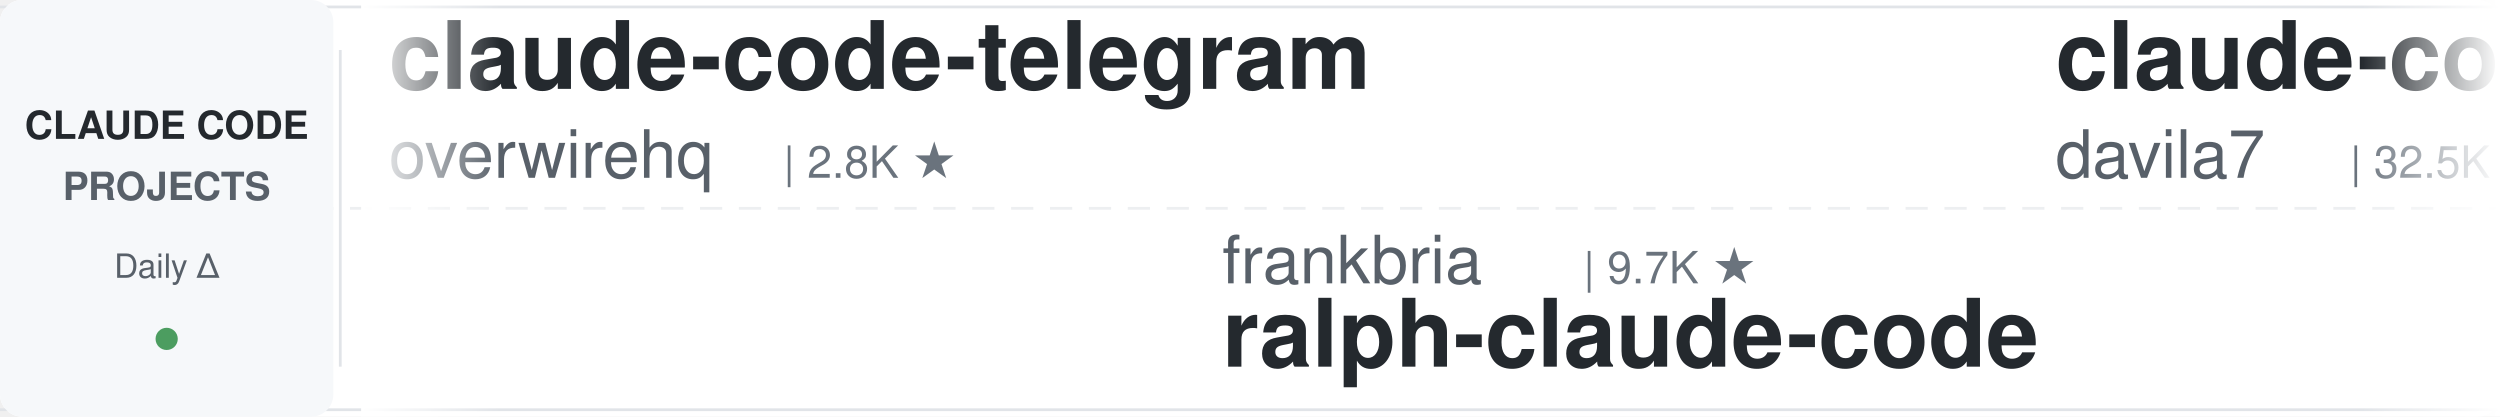
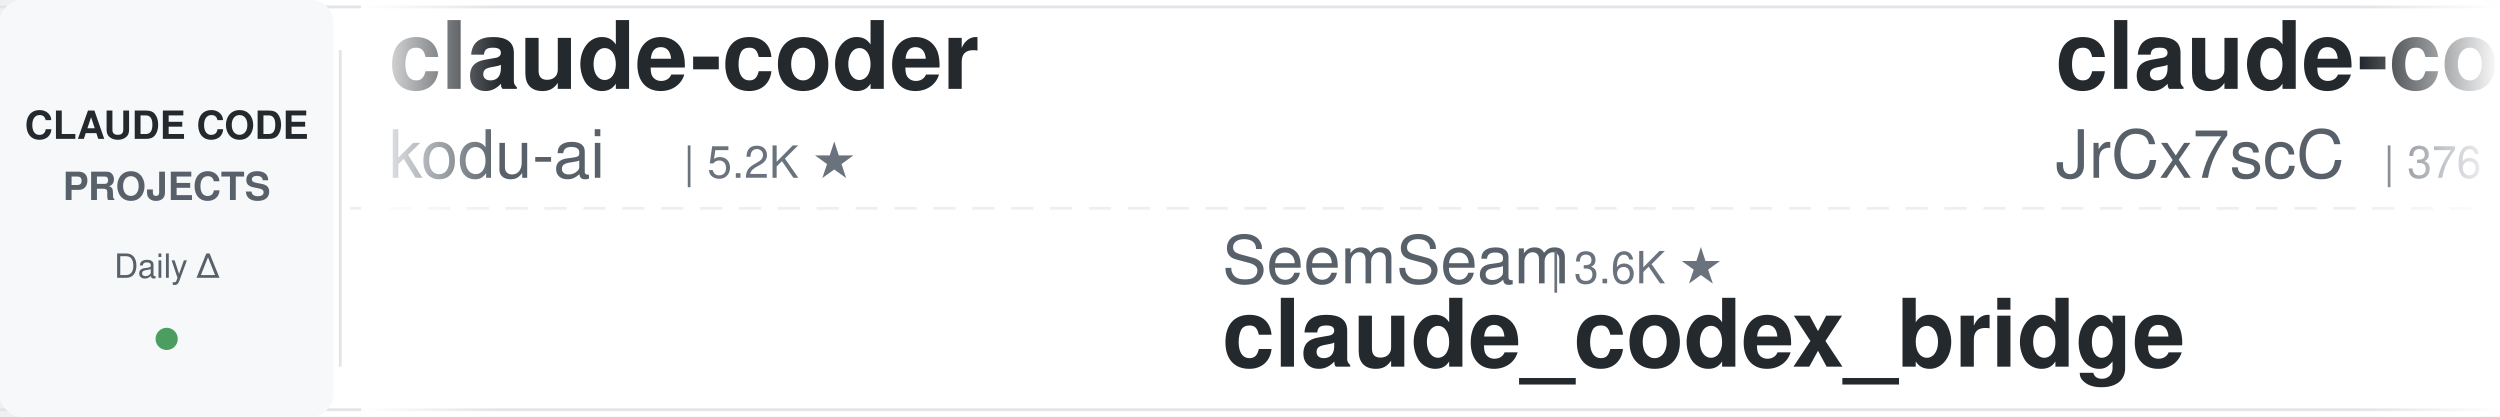
<svg xmlns="http://www.w3.org/2000/svg" width="900" height="150">
  <defs>
    <linearGradient id="leftFade" x1="0%" y1="0%" x2="100%" y2="0%">
      <stop offset="0%" style="stop-color:#ffffff;stop-opacity:1" />
      <stop offset="100%" style="stop-color:#ffffff;stop-opacity:0" />
    </linearGradient>
    <linearGradient id="rightFade" x1="0%" y1="0%" x2="100%" y2="0%">
      <stop offset="0%" style="stop-color:#ffffff;stop-opacity:0" />
      <stop offset="100%" style="stop-color:#ffffff;stop-opacity:1" />
    </linearGradient>
  </defs>
  <rect width="900" height="150" fill="#ffffff" rx="8" />
  <rect x="0" y="2" width="900" height="1" fill="#e1e4e8" />
  <rect x="0" y="147" width="900" height="1" fill="#e1e4e8" />
  <line x1="0" y1="75" x2="900" y2="75" stroke="#e1e4e8" stroke-width="1" stroke-dasharray="8 6" opacity="0.6" />
  <rect x="0" y="0" width="120" height="150" fill="#f6f8fa" rx="8" />
  <text x="60" y="50" font-family="-apple-system, BlinkMacSystemFont, 'Segoe UI', Helvetica, Arial, sans-serif" font-size="14" font-weight="600" fill="#24292e" text-anchor="middle">CLAUDE CODE</text>
  <text x="60" y="72" font-family="-apple-system, BlinkMacSystemFont, 'Segoe UI', Helvetica, Arial, sans-serif" font-size="14" font-weight="600" fill="#586069" text-anchor="middle">PROJECTS</text>
  <text x="60" y="100" font-family="-apple-system, BlinkMacSystemFont, 'Segoe UI', Helvetica, Arial, sans-serif" font-size="12" font-weight="500" fill="#586069" text-anchor="middle">Daily Δ</text>
  <circle cx="60" cy="122" r="4" fill="#22863a" opacity="0.8" />
  <rect x="122" y="18" width="1" height="114" fill="#e1e4e8" />
  <clipPath id="tickerClip">
    <rect x="130" y="0" width="770" height="150" />
  </clipPath>
  <g clip-path="url(#tickerClip)">
    <g id="tickerItems">
      <animateTransform attributeName="transform" attributeType="XML" type="translate" from="0 0" to="-3000 0" dur="54s" repeatCount="indefinite" />
      <g transform="translate(0, 0)">
-         <text x="140" y="32" font-family="-apple-system, BlinkMacSystemFont, 'Segoe UI', Helvetica, Arial, sans-serif" font-size="34" font-weight="600" fill="#24292e">claude-code-telegram</text>
-         <text x="140" y="64" font-family="-apple-system, BlinkMacSystemFont, 'Segoe UI', Helvetica, Arial, sans-serif" font-size="24" font-weight="400" fill="#586069">overwirehq</text>
-         <text x="282" y="64" font-family="-apple-system, BlinkMacSystemFont, 'Segoe UI', Helvetica, Arial, sans-serif" font-size="16" font-weight="500" fill="#6a737d">| 2.8K ★</text>
+         <text x="140" y="32" font-family="-apple-system, BlinkMacSystemFont, 'Segoe UI', Helvetica, Arial, sans-serif" font-size="34" font-weight="600" fill="#24292e">claude-coder</text>
+         <text x="140" y="64" font-family="-apple-system, BlinkMacSystemFont, 'Segoe UI', Helvetica, Arial, sans-serif" font-size="24" font-weight="400" fill="#586069">kodu-ai</text>
+         <text x="246" y="64" font-family="-apple-system, BlinkMacSystemFont, 'Segoe UI', Helvetica, Arial, sans-serif" font-size="16" font-weight="500" fill="#6a737d">| 5.2K ★</text>
      </g>
      <g transform="translate(300, 0)">
-         <text x="140" y="102" font-family="-apple-system, BlinkMacSystemFont, 'Segoe UI', Helvetica, Arial, sans-serif" font-size="24" font-weight="400" fill="#586069">frankbria</text>
-         <text x="270" y="102" font-family="-apple-system, BlinkMacSystemFont, 'Segoe UI', Helvetica, Arial, sans-serif" font-size="16" font-weight="500" fill="#6a737d">| 9.7K ★</text>
-         <text x="140" y="132" font-family="-apple-system, BlinkMacSystemFont, 'Segoe UI', Helvetica, Arial, sans-serif" font-size="34" font-weight="600" fill="#24292e">ralph-claude-code</text>
+         <text x="140" y="102" font-family="-apple-system, BlinkMacSystemFont, 'Segoe UI', Helvetica, Arial, sans-serif" font-size="24" font-weight="400" fill="#586069">SeemSeam</text>
+         <text x="258" y="102" font-family="-apple-system, BlinkMacSystemFont, 'Segoe UI', Helvetica, Arial, sans-serif" font-size="16" font-weight="500" fill="#6a737d">| 3.6K ★</text>
+         <text x="140" y="132" font-family="-apple-system, BlinkMacSystemFont, 'Segoe UI', Helvetica, Arial, sans-serif" font-size="34" font-weight="600" fill="#24292e">claude_codex_bridge</text>
      </g>
      <g transform="translate(600, 0)">
-         <text x="140" y="32" font-family="-apple-system, BlinkMacSystemFont, 'Segoe UI', Helvetica, Arial, sans-serif" font-size="34" font-weight="600" fill="#24292e">claude-code-templates</text>
-         <text x="140" y="64" font-family="-apple-system, BlinkMacSystemFont, 'Segoe UI', Helvetica, Arial, sans-serif" font-size="24" font-weight="400" fill="#586069">davila7</text>
-         <text x="246" y="64" font-family="-apple-system, BlinkMacSystemFont, 'Segoe UI', Helvetica, Arial, sans-serif" font-size="16" font-weight="500" fill="#6a737d">| 32.5K ★</text>
+         <text x="140" y="32" font-family="-apple-system, BlinkMacSystemFont, 'Segoe UI', Helvetica, Arial, sans-serif" font-size="34" font-weight="600" fill="#24292e">claude-code-source</text>
+         <text x="140" y="64" font-family="-apple-system, BlinkMacSystemFont, 'Segoe UI', Helvetica, Arial, sans-serif" font-size="24" font-weight="400" fill="#586069">JrCx7scC</text>
+         <text x="258" y="64" font-family="-apple-system, BlinkMacSystemFont, 'Segoe UI', Helvetica, Arial, sans-serif" font-size="16" font-weight="500" fill="#6a737d">| 376 ★</text>
      </g>
      <g transform="translate(900, 0)">
-         <text x="140" y="102" font-family="-apple-system, BlinkMacSystemFont, 'Segoe UI', Helvetica, Arial, sans-serif" font-size="24" font-weight="400" fill="#586069">repowise-dev</text>
-         <text x="306" y="102" font-family="-apple-system, BlinkMacSystemFont, 'Segoe UI', Helvetica, Arial, sans-serif" font-size="16" font-weight="500" fill="#6a737d">| 1.2K ★</text>
-         <text x="140" y="132" font-family="-apple-system, BlinkMacSystemFont, 'Segoe UI', Helvetica, Arial, sans-serif" font-size="34" font-weight="600" fill="#24292e">claude-code-prompts</text>
+         <text x="140" y="102" font-family="-apple-system, BlinkMacSystemFont, 'Segoe UI', Helvetica, Arial, sans-serif" font-size="24" font-weight="400" fill="#586069">Pimzino</text>
+         <text x="246" y="102" font-family="-apple-system, BlinkMacSystemFont, 'Segoe UI', Helvetica, Arial, sans-serif" font-size="16" font-weight="500" fill="#6a737d">| 3.9K ★</text>
+         <text x="140" y="132" font-family="-apple-system, BlinkMacSystemFont, 'Segoe UI', Helvetica, Arial, sans-serif" font-size="34" font-weight="600" fill="#24292e">claude-code-spec-workflo...</text>
      </g>
      <g transform="translate(1200, 0)">
-         <text x="140" y="32" font-family="-apple-system, BlinkMacSystemFont, 'Segoe UI', Helvetica, Arial, sans-serif" font-size="34" font-weight="600" fill="#24292e">claude-code-source</text>
-         <text x="140" y="64" font-family="-apple-system, BlinkMacSystemFont, 'Segoe UI', Helvetica, Arial, sans-serif" font-size="24" font-weight="400" fill="#586069">hangsman</text>
-         <text x="258" y="64" font-family="-apple-system, BlinkMacSystemFont, 'Segoe UI', Helvetica, Arial, sans-serif" font-size="16" font-weight="500" fill="#6a737d">| 797 ★</text>
+         <text x="140" y="32" font-family="-apple-system, BlinkMacSystemFont, 'Segoe UI', Helvetica, Arial, sans-serif" font-size="34" font-weight="600" fill="#24292e">claude-code-engineering</text>
+         <text x="140" y="64" font-family="-apple-system, BlinkMacSystemFont, 'Segoe UI', Helvetica, Arial, sans-serif" font-size="24" font-weight="400" fill="#586069">huangjia2019</text>
+         <text x="306" y="64" font-family="-apple-system, BlinkMacSystemFont, 'Segoe UI', Helvetica, Arial, sans-serif" font-size="16" font-weight="500" fill="#6a737d">| 1.1K ★</text>
      </g>
      <g transform="translate(1500, 0)">
-         <text x="140" y="102" font-family="-apple-system, BlinkMacSystemFont, 'Segoe UI', Helvetica, Arial, sans-serif" font-size="24" font-weight="400" fill="#586069">Donchitos</text>
-         <text x="270" y="102" font-family="-apple-system, BlinkMacSystemFont, 'Segoe UI', Helvetica, Arial, sans-serif" font-size="16" font-weight="500" fill="#6a737d">| 26.0K ★</text>
-         <text x="140" y="132" font-family="-apple-system, BlinkMacSystemFont, 'Segoe UI', Helvetica, Arial, sans-serif" font-size="34" font-weight="600" fill="#24292e">Claude-Code-Game-Studios</text>
+         <text x="140" y="102" font-family="-apple-system, BlinkMacSystemFont, 'Segoe UI', Helvetica, Arial, sans-serif" font-size="24" font-weight="400" fill="#586069">OneRedOak</text>
+         <text x="270" y="102" font-family="-apple-system, BlinkMacSystemFont, 'Segoe UI', Helvetica, Arial, sans-serif" font-size="16" font-weight="500" fill="#6a737d">| 3.9K ★</text>
+         <text x="140" y="132" font-family="-apple-system, BlinkMacSystemFont, 'Segoe UI', Helvetica, Arial, sans-serif" font-size="34" font-weight="600" fill="#24292e">claude-code-workflows</text>
      </g>
      <g transform="translate(1800, 0)">
-         <text x="140" y="32" font-family="-apple-system, BlinkMacSystemFont, 'Segoe UI', Helvetica, Arial, sans-serif" font-size="34" font-weight="600" fill="#24292e">claude-code-harness</text>
-         <text x="140" y="64" font-family="-apple-system, BlinkMacSystemFont, 'Segoe UI', Helvetica, Arial, sans-serif" font-size="24" font-weight="400" fill="#586069">Chachamaru127</text>
-         <text x="318" y="64" font-family="-apple-system, BlinkMacSystemFont, 'Segoe UI', Helvetica, Arial, sans-serif" font-size="16" font-weight="500" fill="#6a737d">| 3.2K ★</text>
+         <text x="140" y="32" font-family="-apple-system, BlinkMacSystemFont, 'Segoe UI', Helvetica, Arial, sans-serif" font-size="34" font-weight="600" fill="#24292e">claude-code-tudou</text>
+         <text x="140" y="64" font-family="-apple-system, BlinkMacSystemFont, 'Segoe UI', Helvetica, Arial, sans-serif" font-size="24" font-weight="400" fill="#586069">AICoderTudou</text>
+         <text x="306" y="64" font-family="-apple-system, BlinkMacSystemFont, 'Segoe UI', Helvetica, Arial, sans-serif" font-size="16" font-weight="500" fill="#6a737d">| 493 ★</text>
      </g>
      <g transform="translate(2100, 0)">
-         <text x="140" y="102" font-family="-apple-system, BlinkMacSystemFont, 'Segoe UI', Helvetica, Arial, sans-serif" font-size="24" font-weight="400" fill="#586069">https-deeplearning-ai</text>
-         <text x="414" y="102" font-family="-apple-system, BlinkMacSystemFont, 'Segoe UI', Helvetica, Arial, sans-serif" font-size="16" font-weight="500" fill="#6a737d">| 555 ★</text>
-         <text x="140" y="132" font-family="-apple-system, BlinkMacSystemFont, 'Segoe UI', Helvetica, Arial, sans-serif" font-size="34" font-weight="600" fill="#24292e">sc-claude-code-files</text>
+         <text x="140" y="102" font-family="-apple-system, BlinkMacSystemFont, 'Segoe UI', Helvetica, Arial, sans-serif" font-size="24" font-weight="400" fill="#586069">shareAI-lab</text>
+         <text x="294" y="102" font-family="-apple-system, BlinkMacSystemFont, 'Segoe UI', Helvetica, Arial, sans-serif" font-size="16" font-weight="500" fill="#6a737d">| 78.3K ★</text>
+         <text x="140" y="132" font-family="-apple-system, BlinkMacSystemFont, 'Segoe UI', Helvetica, Arial, sans-serif" font-size="34" font-weight="600" fill="#24292e">learn-claude-code</text>
      </g>
      <g transform="translate(2400, 0)">
-         <text x="140" y="32" font-family="-apple-system, BlinkMacSystemFont, 'Segoe UI', Helvetica, Arial, sans-serif" font-size="34" font-weight="600" fill="#24292e">claude-code-analysis</text>
-         <text x="140" y="64" font-family="-apple-system, BlinkMacSystemFont, 'Segoe UI', Helvetica, Arial, sans-serif" font-size="24" font-weight="400" fill="#586069">liuup</text>
-         <text x="222" y="64" font-family="-apple-system, BlinkMacSystemFont, 'Segoe UI', Helvetica, Arial, sans-serif" font-size="16" font-weight="500" fill="#6a737d">| 4.0K ★</text>
+         <text x="140" y="32" font-family="-apple-system, BlinkMacSystemFont, 'Segoe UI', Helvetica, Arial, sans-serif" font-size="34" font-weight="600" fill="#24292e">claude-code-guide</text>
+         <text x="140" y="64" font-family="-apple-system, BlinkMacSystemFont, 'Segoe UI', Helvetica, Arial, sans-serif" font-size="24" font-weight="400" fill="#586069">zebbern</text>
+         <text x="246" y="64" font-family="-apple-system, BlinkMacSystemFont, 'Segoe UI', Helvetica, Arial, sans-serif" font-size="16" font-weight="500" fill="#6a737d">| 4.7K ★</text>
      </g>
      <g transform="translate(2700, 0)">
-         <text x="140" y="102" font-family="-apple-system, BlinkMacSystemFont, 'Segoe UI', Helvetica, Arial, sans-serif" font-size="24" font-weight="400" fill="#586069">affaan-m</text>
-         <text x="258" y="102" font-family="-apple-system, BlinkMacSystemFont, 'Segoe UI', Helvetica, Arial, sans-serif" font-size="16" font-weight="500" fill="#6a737d">| 275.9K ★</text>
-         <text x="140" y="132" font-family="-apple-system, BlinkMacSystemFont, 'Segoe UI', Helvetica, Arial, sans-serif" font-size="34" font-weight="600" fill="#24292e">ECC</text>
+         <text x="140" y="102" font-family="-apple-system, BlinkMacSystemFont, 'Segoe UI', Helvetica, Arial, sans-serif" font-size="24" font-weight="400" fill="#586069">WorldFlowAI</text>
+         <text x="294" y="102" font-family="-apple-system, BlinkMacSystemFont, 'Segoe UI', Helvetica, Arial, sans-serif" font-size="16" font-weight="500" fill="#6a737d">| 4.4K ★</text>
+         <text x="140" y="132" font-family="-apple-system, BlinkMacSystemFont, 'Segoe UI', Helvetica, Arial, sans-serif" font-size="34" font-weight="600" fill="#24292e">everything-claude-code</text>
      </g>
      <g transform="translate(3000, 0)">
-         <text x="140" y="32" font-family="-apple-system, BlinkMacSystemFont, 'Segoe UI', Helvetica, Arial, sans-serif" font-size="34" font-weight="600" fill="#24292e">claude-code-telegram</text>
-         <text x="140" y="64" font-family="-apple-system, BlinkMacSystemFont, 'Segoe UI', Helvetica, Arial, sans-serif" font-size="24" font-weight="400" fill="#586069">overwirehq</text>
-         <text x="282" y="64" font-family="-apple-system, BlinkMacSystemFont, 'Segoe UI', Helvetica, Arial, sans-serif" font-size="16" font-weight="500" fill="#6a737d">| 2.8K ★</text>
+         <text x="140" y="32" font-family="-apple-system, BlinkMacSystemFont, 'Segoe UI', Helvetica, Arial, sans-serif" font-size="34" font-weight="600" fill="#24292e">claude-coder</text>
+         <text x="140" y="64" font-family="-apple-system, BlinkMacSystemFont, 'Segoe UI', Helvetica, Arial, sans-serif" font-size="24" font-weight="400" fill="#586069">kodu-ai</text>
+         <text x="246" y="64" font-family="-apple-system, BlinkMacSystemFont, 'Segoe UI', Helvetica, Arial, sans-serif" font-size="16" font-weight="500" fill="#6a737d">| 5.2K ★</text>
      </g>
      <g transform="translate(3300, 0)">
-         <text x="140" y="102" font-family="-apple-system, BlinkMacSystemFont, 'Segoe UI', Helvetica, Arial, sans-serif" font-size="24" font-weight="400" fill="#586069">frankbria</text>
-         <text x="270" y="102" font-family="-apple-system, BlinkMacSystemFont, 'Segoe UI', Helvetica, Arial, sans-serif" font-size="16" font-weight="500" fill="#6a737d">| 9.7K ★</text>
-         <text x="140" y="132" font-family="-apple-system, BlinkMacSystemFont, 'Segoe UI', Helvetica, Arial, sans-serif" font-size="34" font-weight="600" fill="#24292e">ralph-claude-code</text>
+         <text x="140" y="102" font-family="-apple-system, BlinkMacSystemFont, 'Segoe UI', Helvetica, Arial, sans-serif" font-size="24" font-weight="400" fill="#586069">SeemSeam</text>
+         <text x="258" y="102" font-family="-apple-system, BlinkMacSystemFont, 'Segoe UI', Helvetica, Arial, sans-serif" font-size="16" font-weight="500" fill="#6a737d">| 3.6K ★</text>
+         <text x="140" y="132" font-family="-apple-system, BlinkMacSystemFont, 'Segoe UI', Helvetica, Arial, sans-serif" font-size="34" font-weight="600" fill="#24292e">claude_codex_bridge</text>
      </g>
      <g transform="translate(3600, 0)">
-         <text x="140" y="32" font-family="-apple-system, BlinkMacSystemFont, 'Segoe UI', Helvetica, Arial, sans-serif" font-size="34" font-weight="600" fill="#24292e">claude-code-templates</text>
-         <text x="140" y="64" font-family="-apple-system, BlinkMacSystemFont, 'Segoe UI', Helvetica, Arial, sans-serif" font-size="24" font-weight="400" fill="#586069">davila7</text>
-         <text x="246" y="64" font-family="-apple-system, BlinkMacSystemFont, 'Segoe UI', Helvetica, Arial, sans-serif" font-size="16" font-weight="500" fill="#6a737d">| 32.5K ★</text>
+         <text x="140" y="32" font-family="-apple-system, BlinkMacSystemFont, 'Segoe UI', Helvetica, Arial, sans-serif" font-size="34" font-weight="600" fill="#24292e">claude-code-source</text>
+         <text x="140" y="64" font-family="-apple-system, BlinkMacSystemFont, 'Segoe UI', Helvetica, Arial, sans-serif" font-size="24" font-weight="400" fill="#586069">JrCx7scC</text>
+         <text x="258" y="64" font-family="-apple-system, BlinkMacSystemFont, 'Segoe UI', Helvetica, Arial, sans-serif" font-size="16" font-weight="500" fill="#6a737d">| 376 ★</text>
      </g>
      <g transform="translate(3900, 0)">
-         <text x="140" y="102" font-family="-apple-system, BlinkMacSystemFont, 'Segoe UI', Helvetica, Arial, sans-serif" font-size="24" font-weight="400" fill="#586069">repowise-dev</text>
-         <text x="306" y="102" font-family="-apple-system, BlinkMacSystemFont, 'Segoe UI', Helvetica, Arial, sans-serif" font-size="16" font-weight="500" fill="#6a737d">| 1.2K ★</text>
-         <text x="140" y="132" font-family="-apple-system, BlinkMacSystemFont, 'Segoe UI', Helvetica, Arial, sans-serif" font-size="34" font-weight="600" fill="#24292e">claude-code-prompts</text>
+         <text x="140" y="102" font-family="-apple-system, BlinkMacSystemFont, 'Segoe UI', Helvetica, Arial, sans-serif" font-size="24" font-weight="400" fill="#586069">Pimzino</text>
+         <text x="246" y="102" font-family="-apple-system, BlinkMacSystemFont, 'Segoe UI', Helvetica, Arial, sans-serif" font-size="16" font-weight="500" fill="#6a737d">| 3.9K ★</text>
+         <text x="140" y="132" font-family="-apple-system, BlinkMacSystemFont, 'Segoe UI', Helvetica, Arial, sans-serif" font-size="34" font-weight="600" fill="#24292e">claude-code-spec-workflo...</text>
      </g>
    </g>
  </g>
  <rect x="130" y="0" width="50" height="150" fill="url(#leftFade)" />
  <rect x="850" y="0" width="50" height="150" fill="url(#rightFade)" />
</svg>
